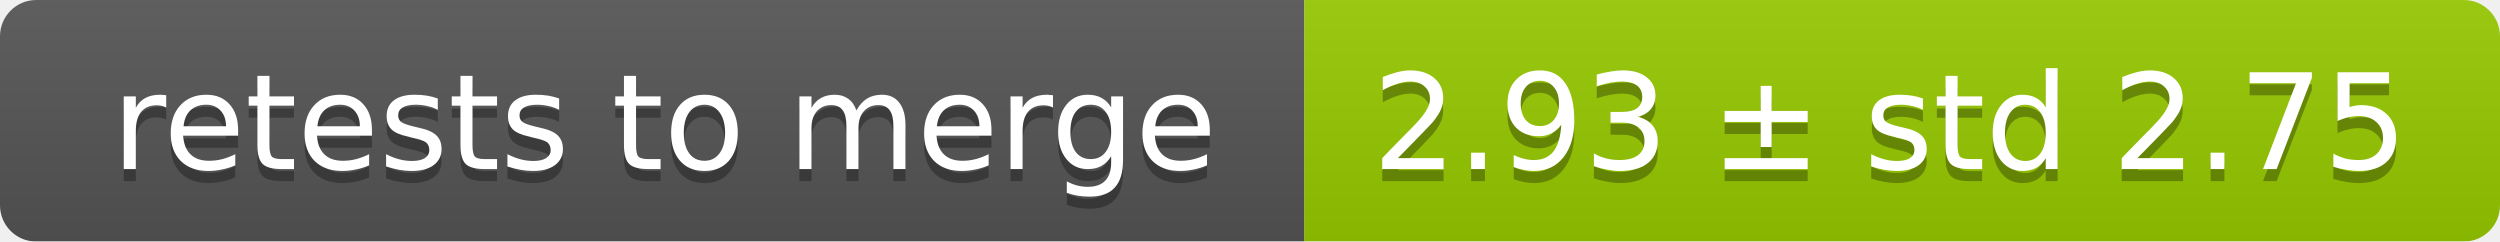
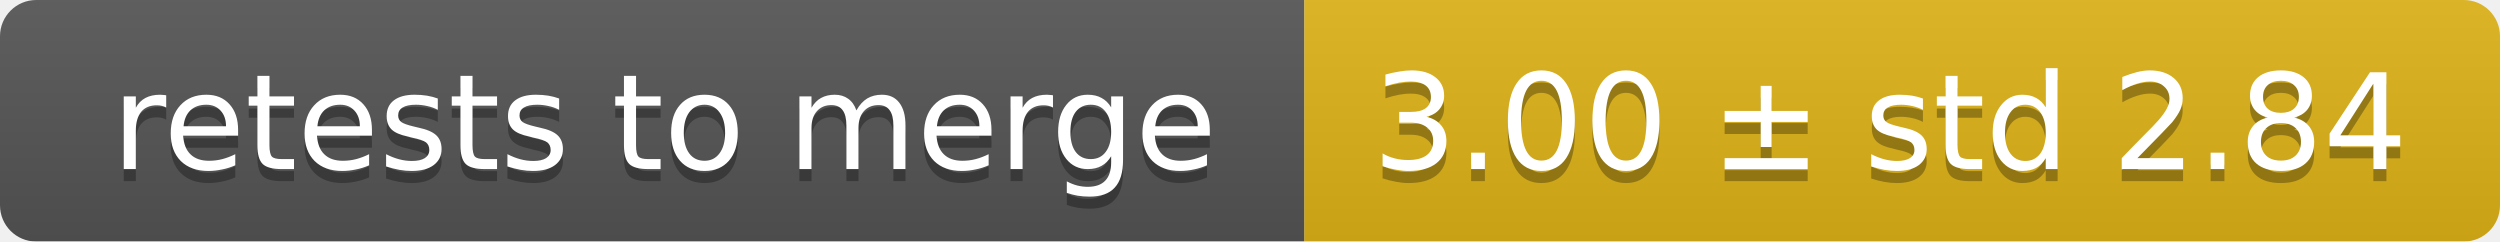
<svg xmlns="http://www.w3.org/2000/svg" width="207" height="20">
  <linearGradient id="smooth" x2="0" y2="100%">
    <stop offset="0" stop-color="#bbb" stop-opacity=".1" />
    <stop offset="1" stop-opacity=".1" />
  </linearGradient>
  <mask id="round">
    <rect width="207" height="20" rx="3" fill="#fff" />
  </mask>
  <g mask="url(#round)">
    <rect width="108" height="20" fill="#555" />
-     <rect x="108" width="99" height="20" fill="#97ca00" />
+     <rect x="108" width="99" height="20" fill="#dfb317" />
    <rect width="207" height="20" fill="url(#smooth)" />
  </g>
  <g fill="#fff" text-anchor="middle" font-family="DejaVu Sans,Verdana,Geneva,sans-serif" font-size="11">
    <text x="55" y="15" fill="#010101" fill-opacity=".3">retests to merge</text>
    <text x="55" y="14">retests to merge</text>
-     <text x="156.5" y="15" fill="#010101" fill-opacity=".3">2.93 ± std 2.75</text>
-     <text x="156.5" y="14">2.93 ± std 2.75</text>
+     <text x="156.5" y="15" fill="#010101" fill-opacity=".3">3.00 ± std 2.84</text>
+     <text x="156.5" y="14">3.00 ± std 2.84</text>
  </g>
</svg>
